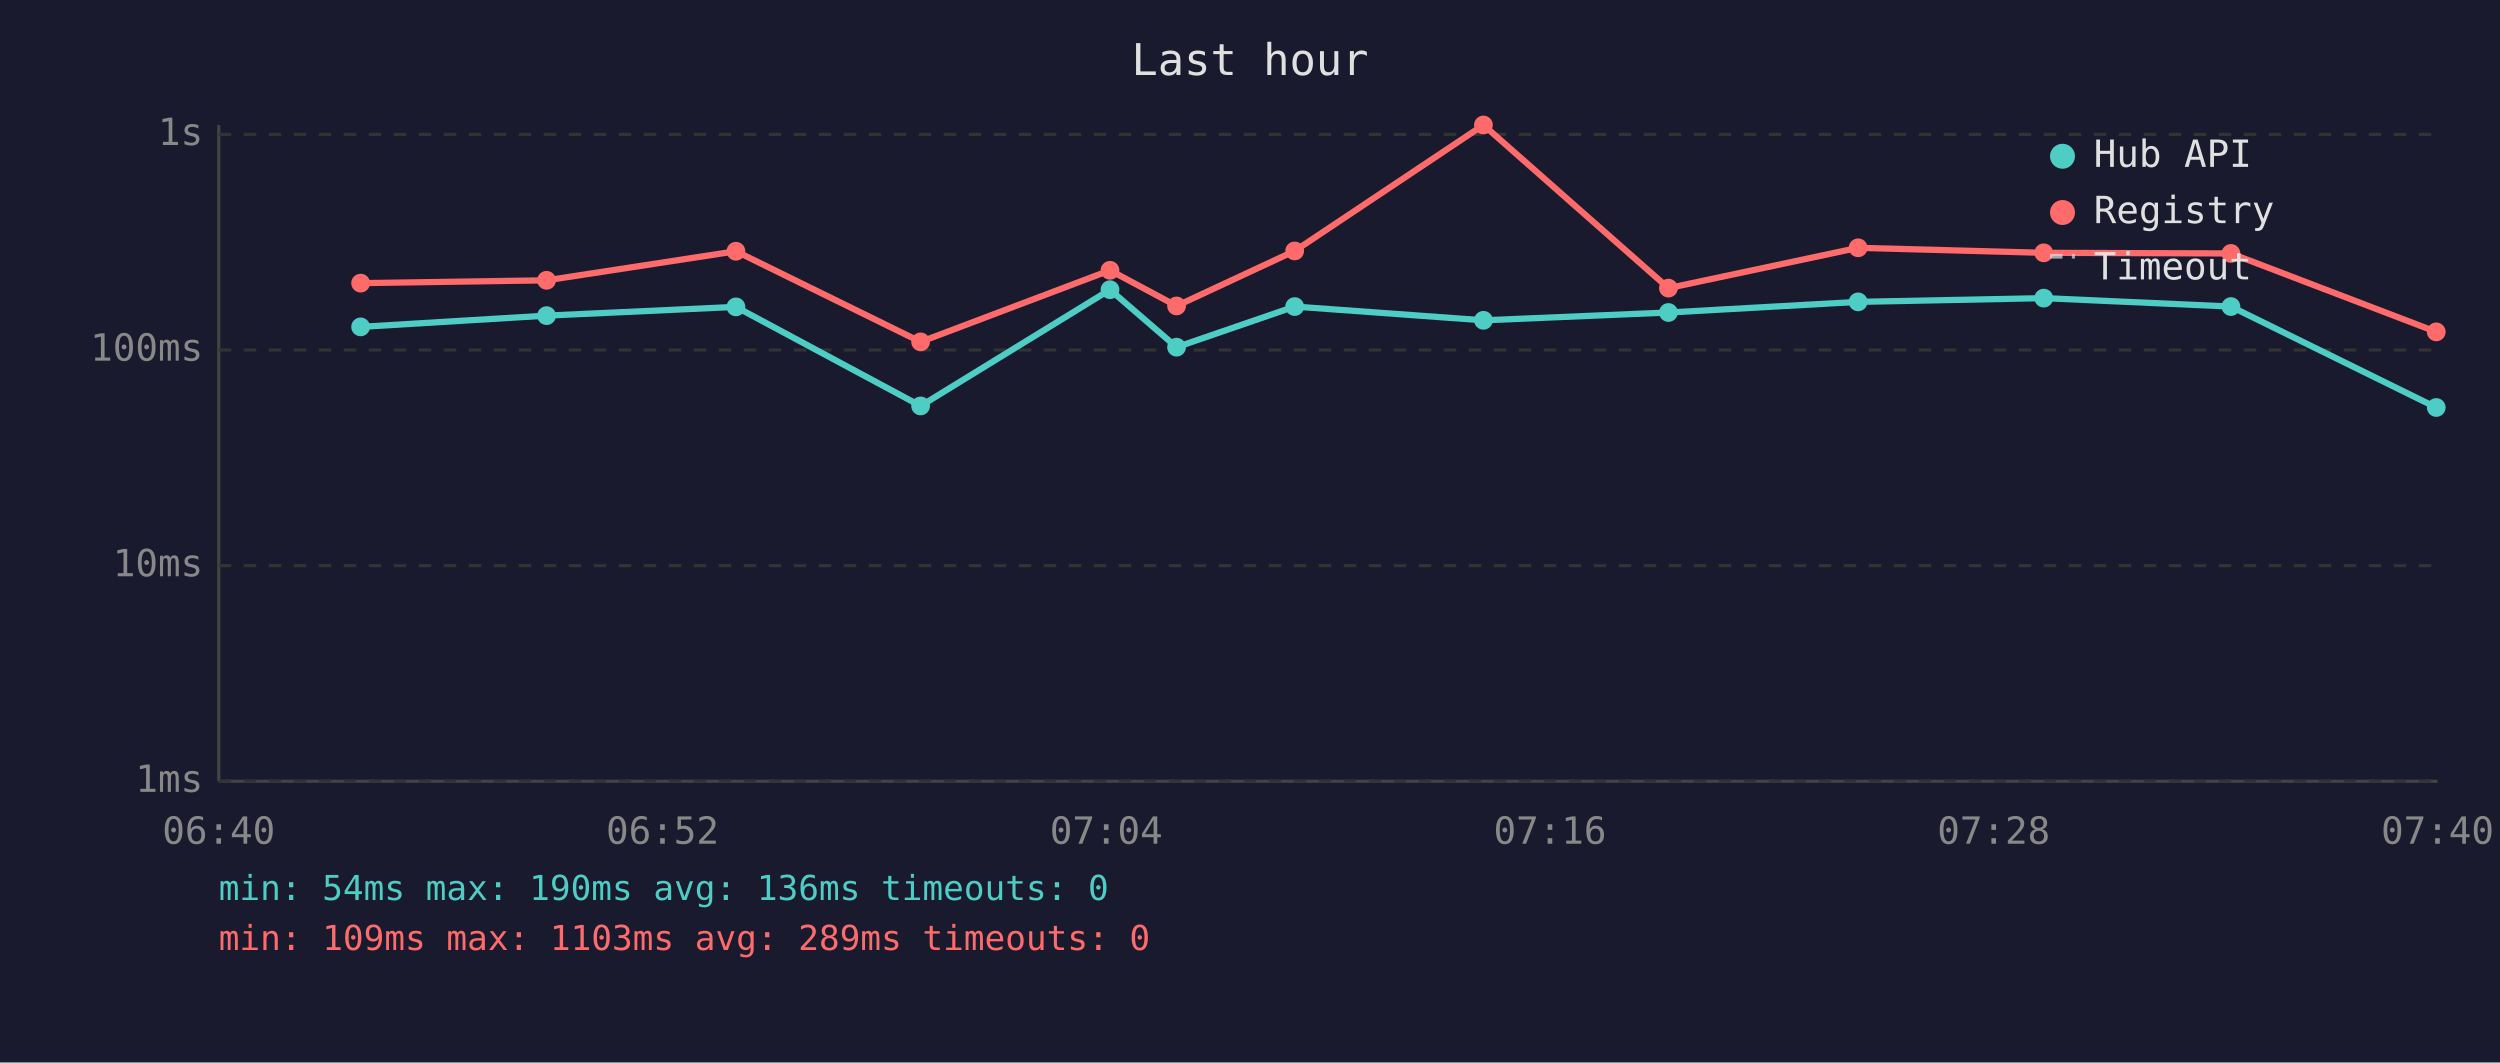
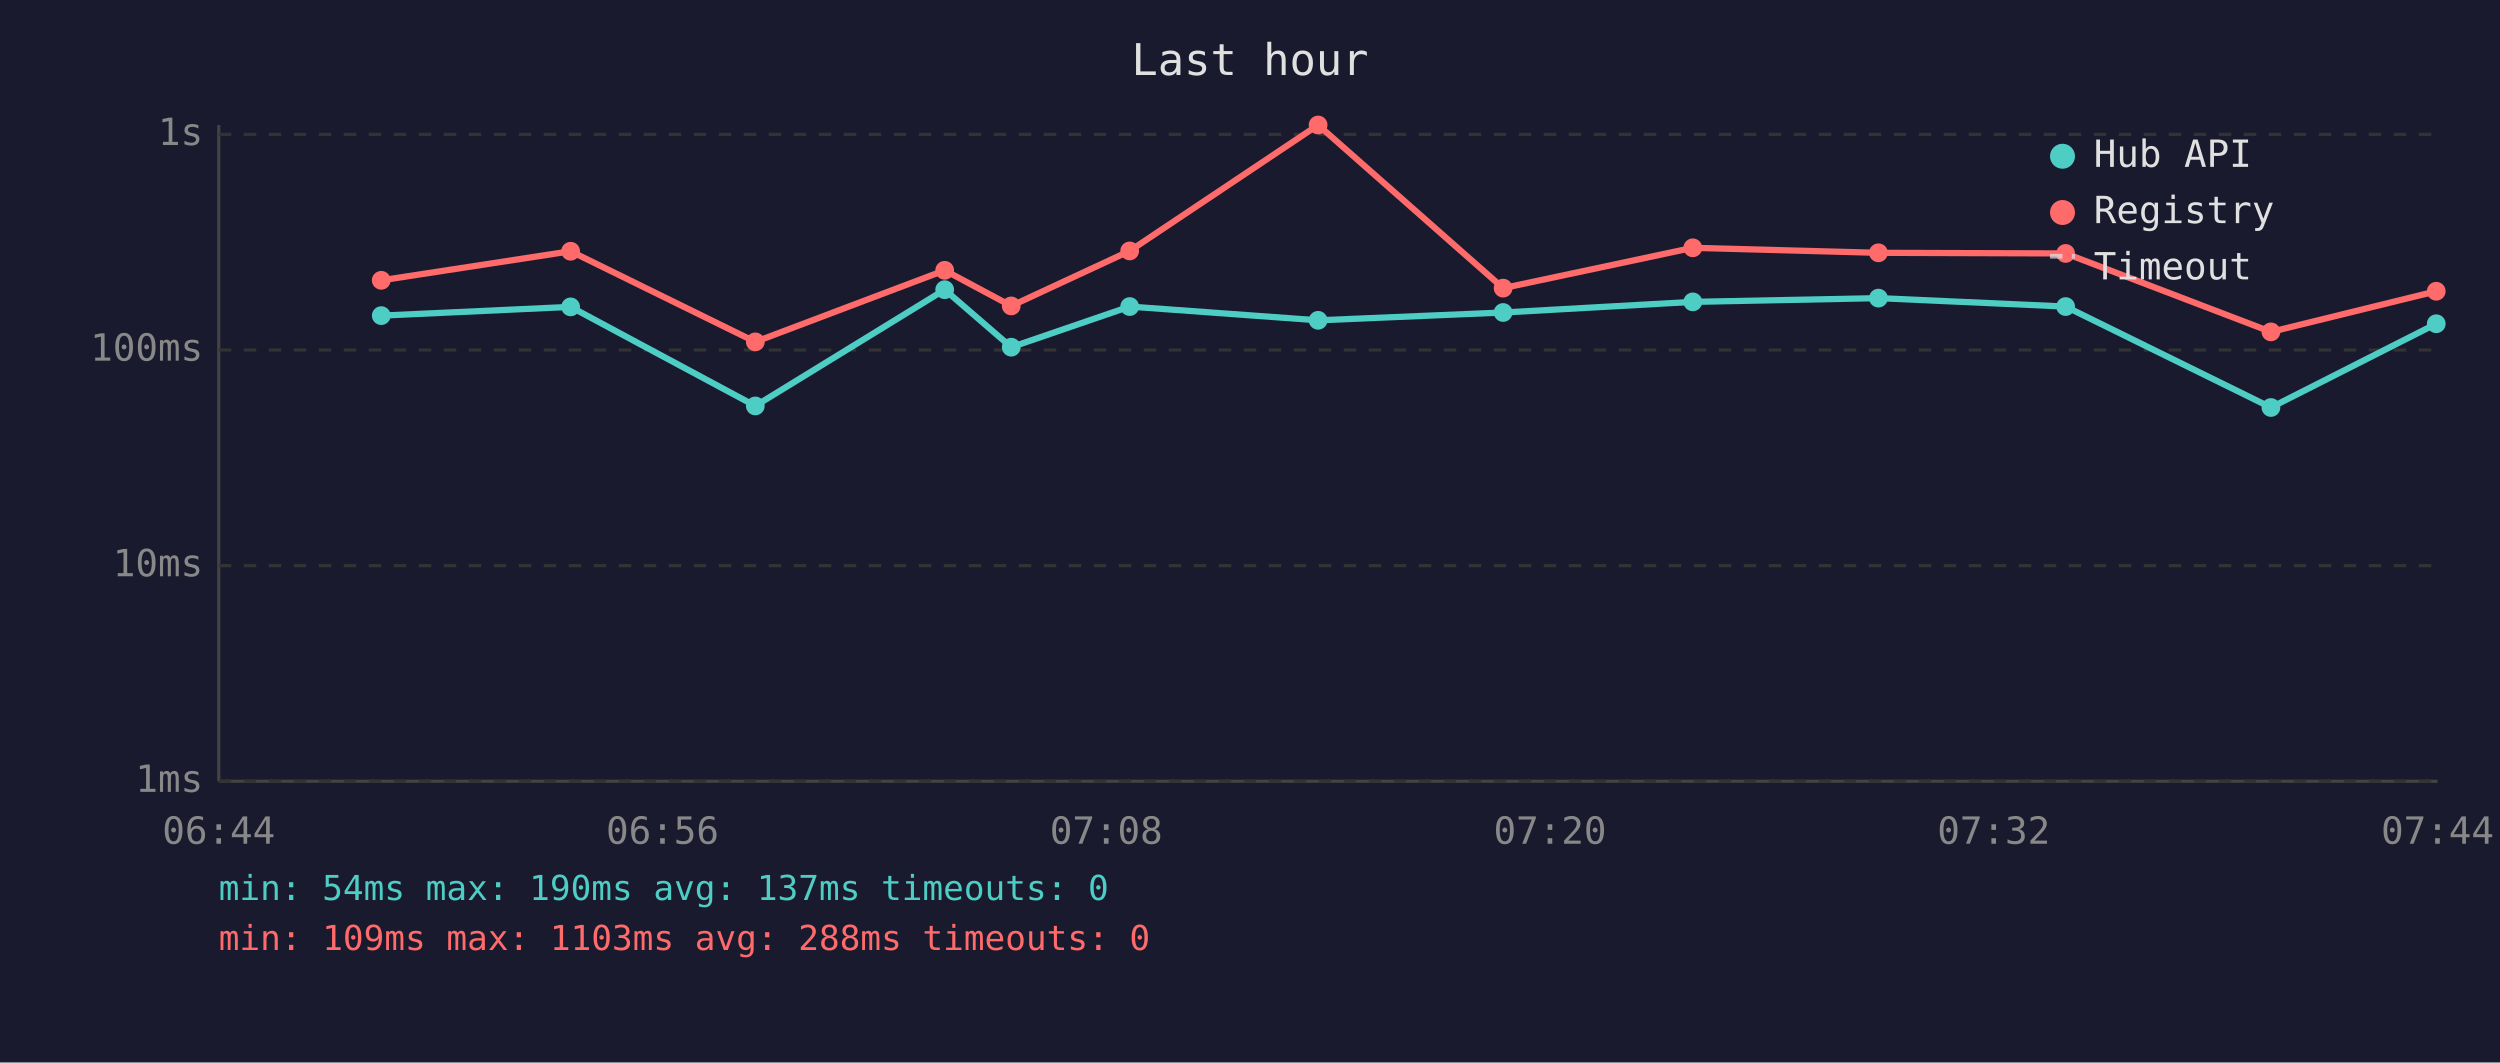
<svg xmlns="http://www.w3.org/2000/svg" viewBox="0 0 800 340" font-family="monospace" font-size="12">
  <rect width="800" height="340" fill="#1a1a2e" />
  <text x="400" y="24" fill="#e0e0e0" font-size="14" text-anchor="middle">Last hour</text>
  <line x1="70" y1="40" x2="70" y2="250" stroke="#444" stroke-width="1" />
  <line x1="70" y1="250" x2="780" y2="250" stroke="#444" stroke-width="1" />
  <line x1="70" y1="250" x2="780" y2="250" stroke="#333" stroke-width="1" stroke-dasharray="4" />
  <text x="65" y="250" fill="#888" text-anchor="end" dominant-baseline="middle">1ms</text>
  <line x1="70" y1="181" x2="780" y2="181" stroke="#333" stroke-width="1" stroke-dasharray="4" />
  <text x="65" y="181" fill="#888" text-anchor="end" dominant-baseline="middle">10ms</text>
  <line x1="70" y1="112" x2="780" y2="112" stroke="#333" stroke-width="1" stroke-dasharray="4" />
  <text x="65" y="112" fill="#888" text-anchor="end" dominant-baseline="middle">100ms</text>
  <line x1="70" y1="43" x2="780" y2="43" stroke="#333" stroke-width="1" stroke-dasharray="4" />
  <text x="65" y="43" fill="#888" text-anchor="end" dominant-baseline="middle">1s</text>
-   <text x="70" y="270" fill="#888" text-anchor="middle">06:40</text>
-   <text x="212" y="270" fill="#888" text-anchor="middle">06:52</text>
-   <text x="354" y="270" fill="#888" text-anchor="middle">07:04</text>
-   <text x="496" y="270" fill="#888" text-anchor="middle">07:16</text>
-   <text x="638" y="270" fill="#888" text-anchor="middle">07:28</text>
-   <text x="780" y="270" fill="#888" text-anchor="middle">07:40</text>
-   <polyline points="115.4,104.6 174.9,101.0 235.5,98.2 294.6,129.9 355.2,92.7 376.5,111.1 414.3,98.1 474.7,102.5 533.9,100.0 594.6,96.6 654.0,95.4 713.9,98.1 779.6,130.4" fill="none" stroke="#4ecdc4" stroke-width="2" opacity="1" />
-   <circle cx="115.4" cy="104.6" r="3" fill="#4ecdc4" />
-   <circle cx="174.9" cy="101.0" r="3" fill="#4ecdc4" />
-   <circle cx="235.5" cy="98.2" r="3" fill="#4ecdc4" />
-   <circle cx="294.6" cy="129.9" r="3" fill="#4ecdc4" />
-   <circle cx="355.2" cy="92.7" r="3" fill="#4ecdc4" />
-   <circle cx="376.5" cy="111.1" r="3" fill="#4ecdc4" />
-   <circle cx="414.3" cy="98.1" r="3" fill="#4ecdc4" />
-   <circle cx="474.7" cy="102.5" r="3" fill="#4ecdc4" />
-   <circle cx="533.9" cy="100.0" r="3" fill="#4ecdc4" />
-   <circle cx="594.6" cy="96.6" r="3" fill="#4ecdc4" />
-   <circle cx="654.0" cy="95.4" r="3" fill="#4ecdc4" />
-   <circle cx="713.9" cy="98.1" r="3" fill="#4ecdc4" />
-   <circle cx="779.6" cy="130.4" r="3" fill="#4ecdc4" />
-   <polyline points="115.4,90.6 174.9,89.7 235.5,80.4 294.6,109.4 355.2,86.5 376.5,97.9 414.3,80.3 474.7,40.0 533.9,92.2 594.6,79.3 654.0,80.9 713.9,81.1 779.6,106.2" fill="none" stroke="#ff6b6b" stroke-width="2" opacity="1" />
-   <circle cx="115.4" cy="90.6" r="3" fill="#ff6b6b" />
-   <circle cx="174.9" cy="89.7" r="3" fill="#ff6b6b" />
-   <circle cx="235.5" cy="80.4" r="3" fill="#ff6b6b" />
-   <circle cx="294.6" cy="109.4" r="3" fill="#ff6b6b" />
-   <circle cx="355.2" cy="86.5" r="3" fill="#ff6b6b" />
-   <circle cx="376.5" cy="97.9" r="3" fill="#ff6b6b" />
-   <circle cx="414.3" cy="80.3" r="3" fill="#ff6b6b" />
-   <circle cx="474.7" cy="40.0" r="3" fill="#ff6b6b" />
-   <circle cx="533.9" cy="92.2" r="3" fill="#ff6b6b" />
-   <circle cx="594.6" cy="79.3" r="3" fill="#ff6b6b" />
-   <circle cx="654.0" cy="80.9" r="3" fill="#ff6b6b" />
-   <circle cx="713.9" cy="81.1" r="3" fill="#ff6b6b" />
-   <circle cx="779.6" cy="106.2" r="3" fill="#ff6b6b" />
+   <text x="70" y="270" fill="#888" text-anchor="middle">06:44</text>
+   <text x="212" y="270" fill="#888" text-anchor="middle">06:56</text>
+   <text x="354" y="270" fill="#888" text-anchor="middle">07:08</text>
+   <text x="496" y="270" fill="#888" text-anchor="middle">07:20</text>
+   <text x="638" y="270" fill="#888" text-anchor="middle">07:32</text>
+   <text x="780" y="270" fill="#888" text-anchor="middle">07:44</text>
+   <polyline points="122.0,101.0 182.6,98.2 241.7,129.9 302.3,92.7 323.6,111.1 361.5,98.1 421.8,102.5 481.0,100.0 541.7,96.6 601.1,95.4 661.0,98.1 726.7,130.4 779.6,103.6" fill="none" stroke="#4ecdc4" stroke-width="2" opacity="1" />
+   <circle cx="122.0" cy="101.0" r="3" fill="#4ecdc4" />
+   <circle cx="182.6" cy="98.2" r="3" fill="#4ecdc4" />
+   <circle cx="241.7" cy="129.9" r="3" fill="#4ecdc4" />
+   <circle cx="302.3" cy="92.7" r="3" fill="#4ecdc4" />
+   <circle cx="323.6" cy="111.1" r="3" fill="#4ecdc4" />
+   <circle cx="361.5" cy="98.1" r="3" fill="#4ecdc4" />
+   <circle cx="421.8" cy="102.5" r="3" fill="#4ecdc4" />
+   <circle cx="481.0" cy="100.0" r="3" fill="#4ecdc4" />
+   <circle cx="541.7" cy="96.6" r="3" fill="#4ecdc4" />
+   <circle cx="601.1" cy="95.4" r="3" fill="#4ecdc4" />
+   <circle cx="661.0" cy="98.1" r="3" fill="#4ecdc4" />
+   <circle cx="726.7" cy="130.4" r="3" fill="#4ecdc4" />
+   <circle cx="779.6" cy="103.6" r="3" fill="#4ecdc4" />
+   <polyline points="122.0,89.7 182.6,80.4 241.7,109.4 302.3,86.5 323.6,97.9 361.5,80.3 421.8,40.0 481.0,92.2 541.7,79.3 601.1,80.9 661.0,81.1 726.7,106.2 779.6,93.2" fill="none" stroke="#ff6b6b" stroke-width="2" opacity="1" />
+   <circle cx="122.0" cy="89.7" r="3" fill="#ff6b6b" />
+   <circle cx="182.6" cy="80.4" r="3" fill="#ff6b6b" />
+   <circle cx="241.7" cy="109.4" r="3" fill="#ff6b6b" />
+   <circle cx="302.3" cy="86.5" r="3" fill="#ff6b6b" />
+   <circle cx="323.6" cy="97.9" r="3" fill="#ff6b6b" />
+   <circle cx="361.5" cy="80.3" r="3" fill="#ff6b6b" />
+   <circle cx="421.8" cy="40.0" r="3" fill="#ff6b6b" />
+   <circle cx="481.0" cy="92.2" r="3" fill="#ff6b6b" />
+   <circle cx="541.7" cy="79.3" r="3" fill="#ff6b6b" />
+   <circle cx="601.1" cy="80.9" r="3" fill="#ff6b6b" />
+   <circle cx="661.0" cy="81.1" r="3" fill="#ff6b6b" />
+   <circle cx="726.7" cy="106.2" r="3" fill="#ff6b6b" />
+   <circle cx="779.6" cy="93.2" r="3" fill="#ff6b6b" />
  <circle cx="660" cy="50" r="4" fill="#4ecdc4" />
  <text x="670" y="50" fill="#e0e0e0" dominant-baseline="middle">Hub API</text>
  <circle cx="660" cy="68" r="4" fill="#ff6b6b" />
  <text x="670" y="68" fill="#e0e0e0" dominant-baseline="middle">Registry</text>
  <line x1="656" y1="82" x2="664" y2="82" stroke="#e0e0e0" stroke-width="1.5" stroke-dasharray="4,3" opacity="0.7" />
  <text x="670" y="86" fill="#e0e0e0" dominant-baseline="middle">Timeout</text>
-   <text x="70" y="288" fill="#4ecdc4" font-size="11">min: 54ms  max: 190ms  avg: 136ms  timeouts: 0</text>
-   <text x="70" y="304" fill="#ff6b6b" font-size="11">min: 109ms  max: 1103ms  avg: 289ms  timeouts: 0</text>
+   <text x="70" y="288" fill="#4ecdc4" font-size="11">min: 54ms  max: 190ms  avg: 137ms  timeouts: 0</text>
+   <text x="70" y="304" fill="#ff6b6b" font-size="11">min: 109ms  max: 1103ms  avg: 288ms  timeouts: 0</text>
</svg>
